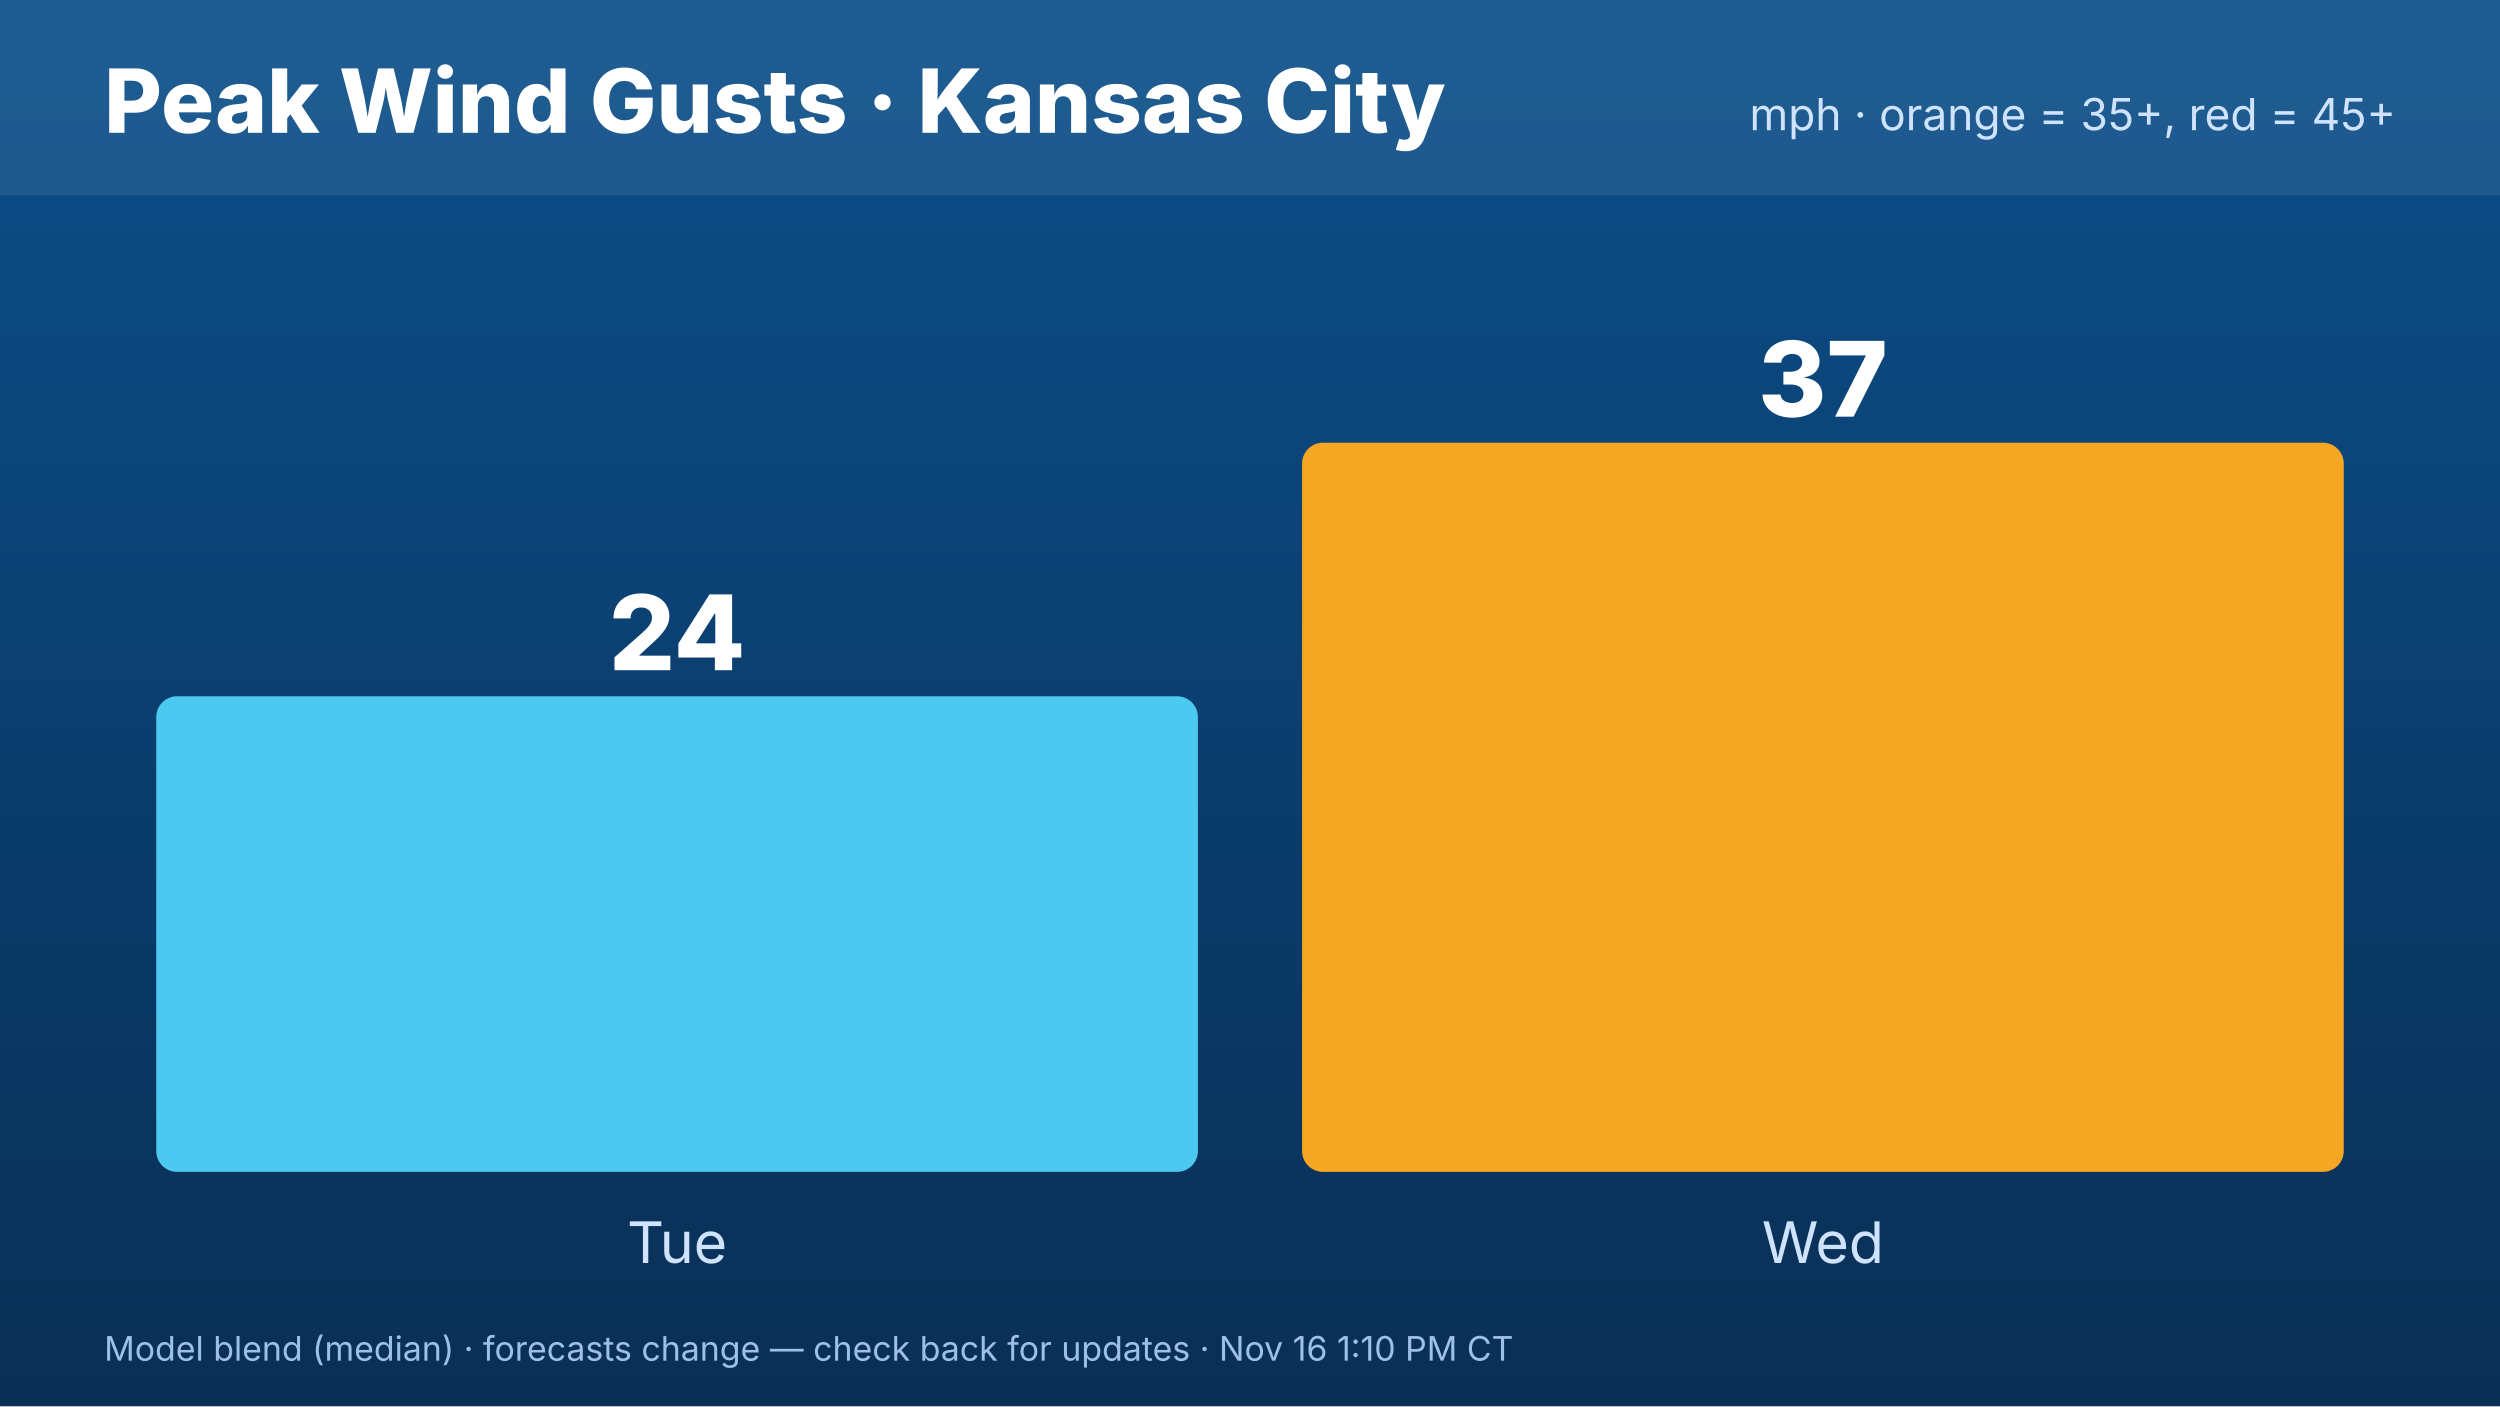
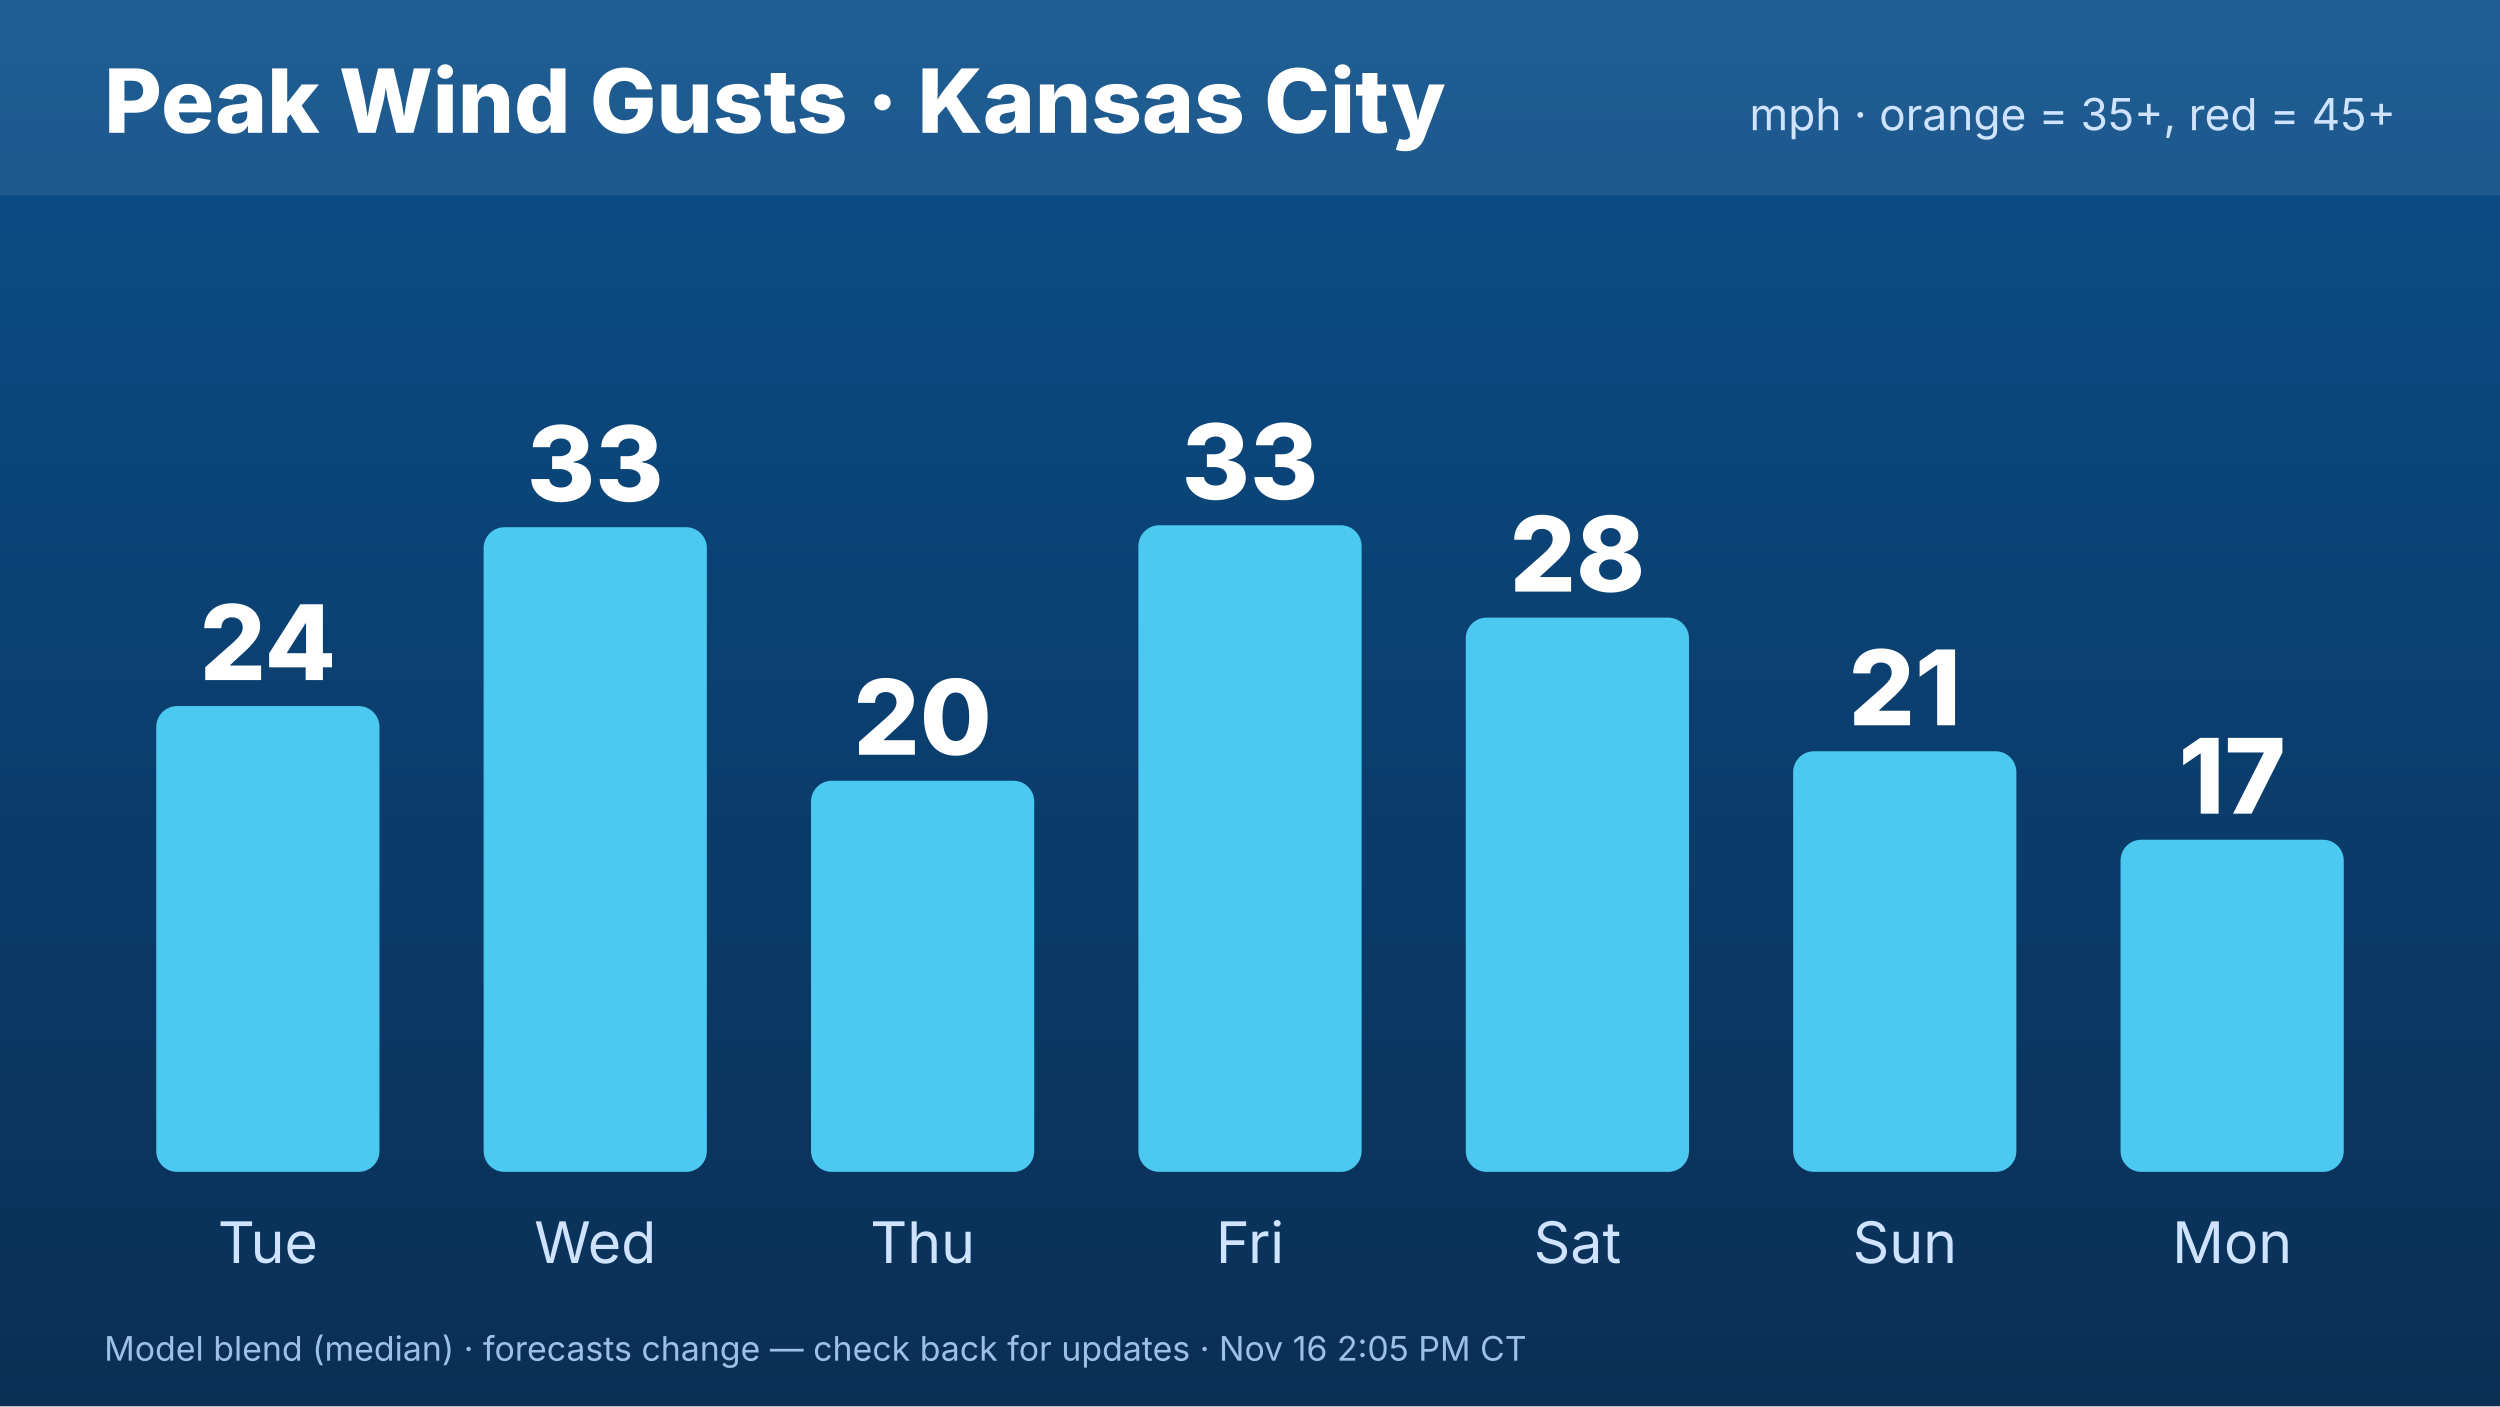
<svg xmlns="http://www.w3.org/2000/svg" width="1920" height="1080" viewBox="0 0 1920 1080" font-family="Inter,Helvetica,Arial,sans-serif">
  <defs>
    <linearGradient id="bg" x1="0" y1="0" x2="0" y2="1">
      <stop offset="0" stop-color="#0b4f8a" />
      <stop offset="1" stop-color="#0a2f55" />
    </linearGradient>
  </defs>
  <rect width="1920" height="1080" fill="url(#bg)" />
  <rect x="0" y="0" width="1920" height="150" fill="#ffffff" opacity=".08" />
  <text x="80" y="102" font-size="68" font-weight="800" fill="#fff">Peak Wind Gusts · Kansas City</text>
  <text x="1840" y="100" font-size="34" fill="#cfe3ff" text-anchor="end">mph · orange = 35+, red = 45+</text>
-   <rect x="120.0" y="534.717" width="800.0" height="365.283" rx="16" fill="#4cc9f0" />
-   <text x="520.0" y="514.717" font-size="80" font-weight="800" fill="#fff" text-anchor="middle">24</text>
-   <text x="520.0" y="970" font-size="44" fill="#cfe3ff" text-anchor="middle">Tue</text>
-   <rect x="1000.0" y="340.0" width="800.0" height="560.0" rx="16" fill="#f5a623" />
-   <text x="1400.0" y="320.0" font-size="80" font-weight="800" fill="#fff" text-anchor="middle">37</text>
-   <text x="1400.0" y="970" font-size="44" fill="#cfe3ff" text-anchor="middle">Wed</text>
-   <text x="80" y="1045" font-size="26" fill="#9fc0e6">Model blend (median) · forecasts change — check back for updates · Nov 16 1:10 PM CT</text>
+   <rect x="120.0" y="542.264" width="171.429" height="357.736" rx="16" fill="#4cc9f0" />
+   <text x="205.714" y="522.264" font-size="80" font-weight="800" fill="#fff" text-anchor="middle">24</text>
+   <text x="205.714" y="970" font-size="44" fill="#cfe3ff" text-anchor="middle">Tue</text>
+   <rect x="371.429" y="404.906" width="171.429" height="495.094" rx="16" fill="#4cc9f0" />
+   <text x="457.143" y="384.906" font-size="80" font-weight="800" fill="#fff" text-anchor="middle">33</text>
+   <text x="457.143" y="970" font-size="44" fill="#cfe3ff" text-anchor="middle">Wed</text>
+   <rect x="622.857" y="599.623" width="171.429" height="300.377" rx="16" fill="#4cc9f0" />
+   <text x="708.571" y="579.623" font-size="80" font-weight="800" fill="#fff" text-anchor="middle">20</text>
+   <text x="708.571" y="970" font-size="44" fill="#cfe3ff" text-anchor="middle">Thu</text>
+   <rect x="874.286" y="403.396" width="171.429" height="496.604" rx="16" fill="#4cc9f0" />
+   <text x="960" y="383.396" font-size="80" font-weight="800" fill="#fff" text-anchor="middle">33</text>
+   <text x="960" y="970" font-size="44" fill="#cfe3ff" text-anchor="middle">Fri</text>
+   <rect x="1125.714" y="474.34" width="171.429" height="425.66" rx="16" fill="#4cc9f0" />
+   <text x="1211.429" y="454.34" font-size="80" font-weight="800" fill="#fff" text-anchor="middle">28</text>
+   <text x="1211.429" y="970" font-size="44" fill="#cfe3ff" text-anchor="middle">Sat</text>
+   <rect x="1377.143" y="576.981" width="171.429" height="323.019" rx="16" fill="#4cc9f0" />
+   <text x="1462.857" y="556.981" font-size="80" font-weight="800" fill="#fff" text-anchor="middle">21</text>
+   <text x="1462.857" y="970" font-size="44" fill="#cfe3ff" text-anchor="middle">Sun</text>
+   <rect x="1628.571" y="644.906" width="171.429" height="255.094" rx="16" fill="#4cc9f0" />
+   <text x="1714.286" y="624.906" font-size="80" font-weight="800" fill="#fff" text-anchor="middle">17</text>
+   <text x="1714.286" y="970" font-size="44" fill="#cfe3ff" text-anchor="middle">Mon</text>
+   <text x="80" y="1045" font-size="26" fill="#9fc0e6">Model blend (median) · forecasts change — check back for updates · Nov 16 2:05 PM CT</text>
</svg>
